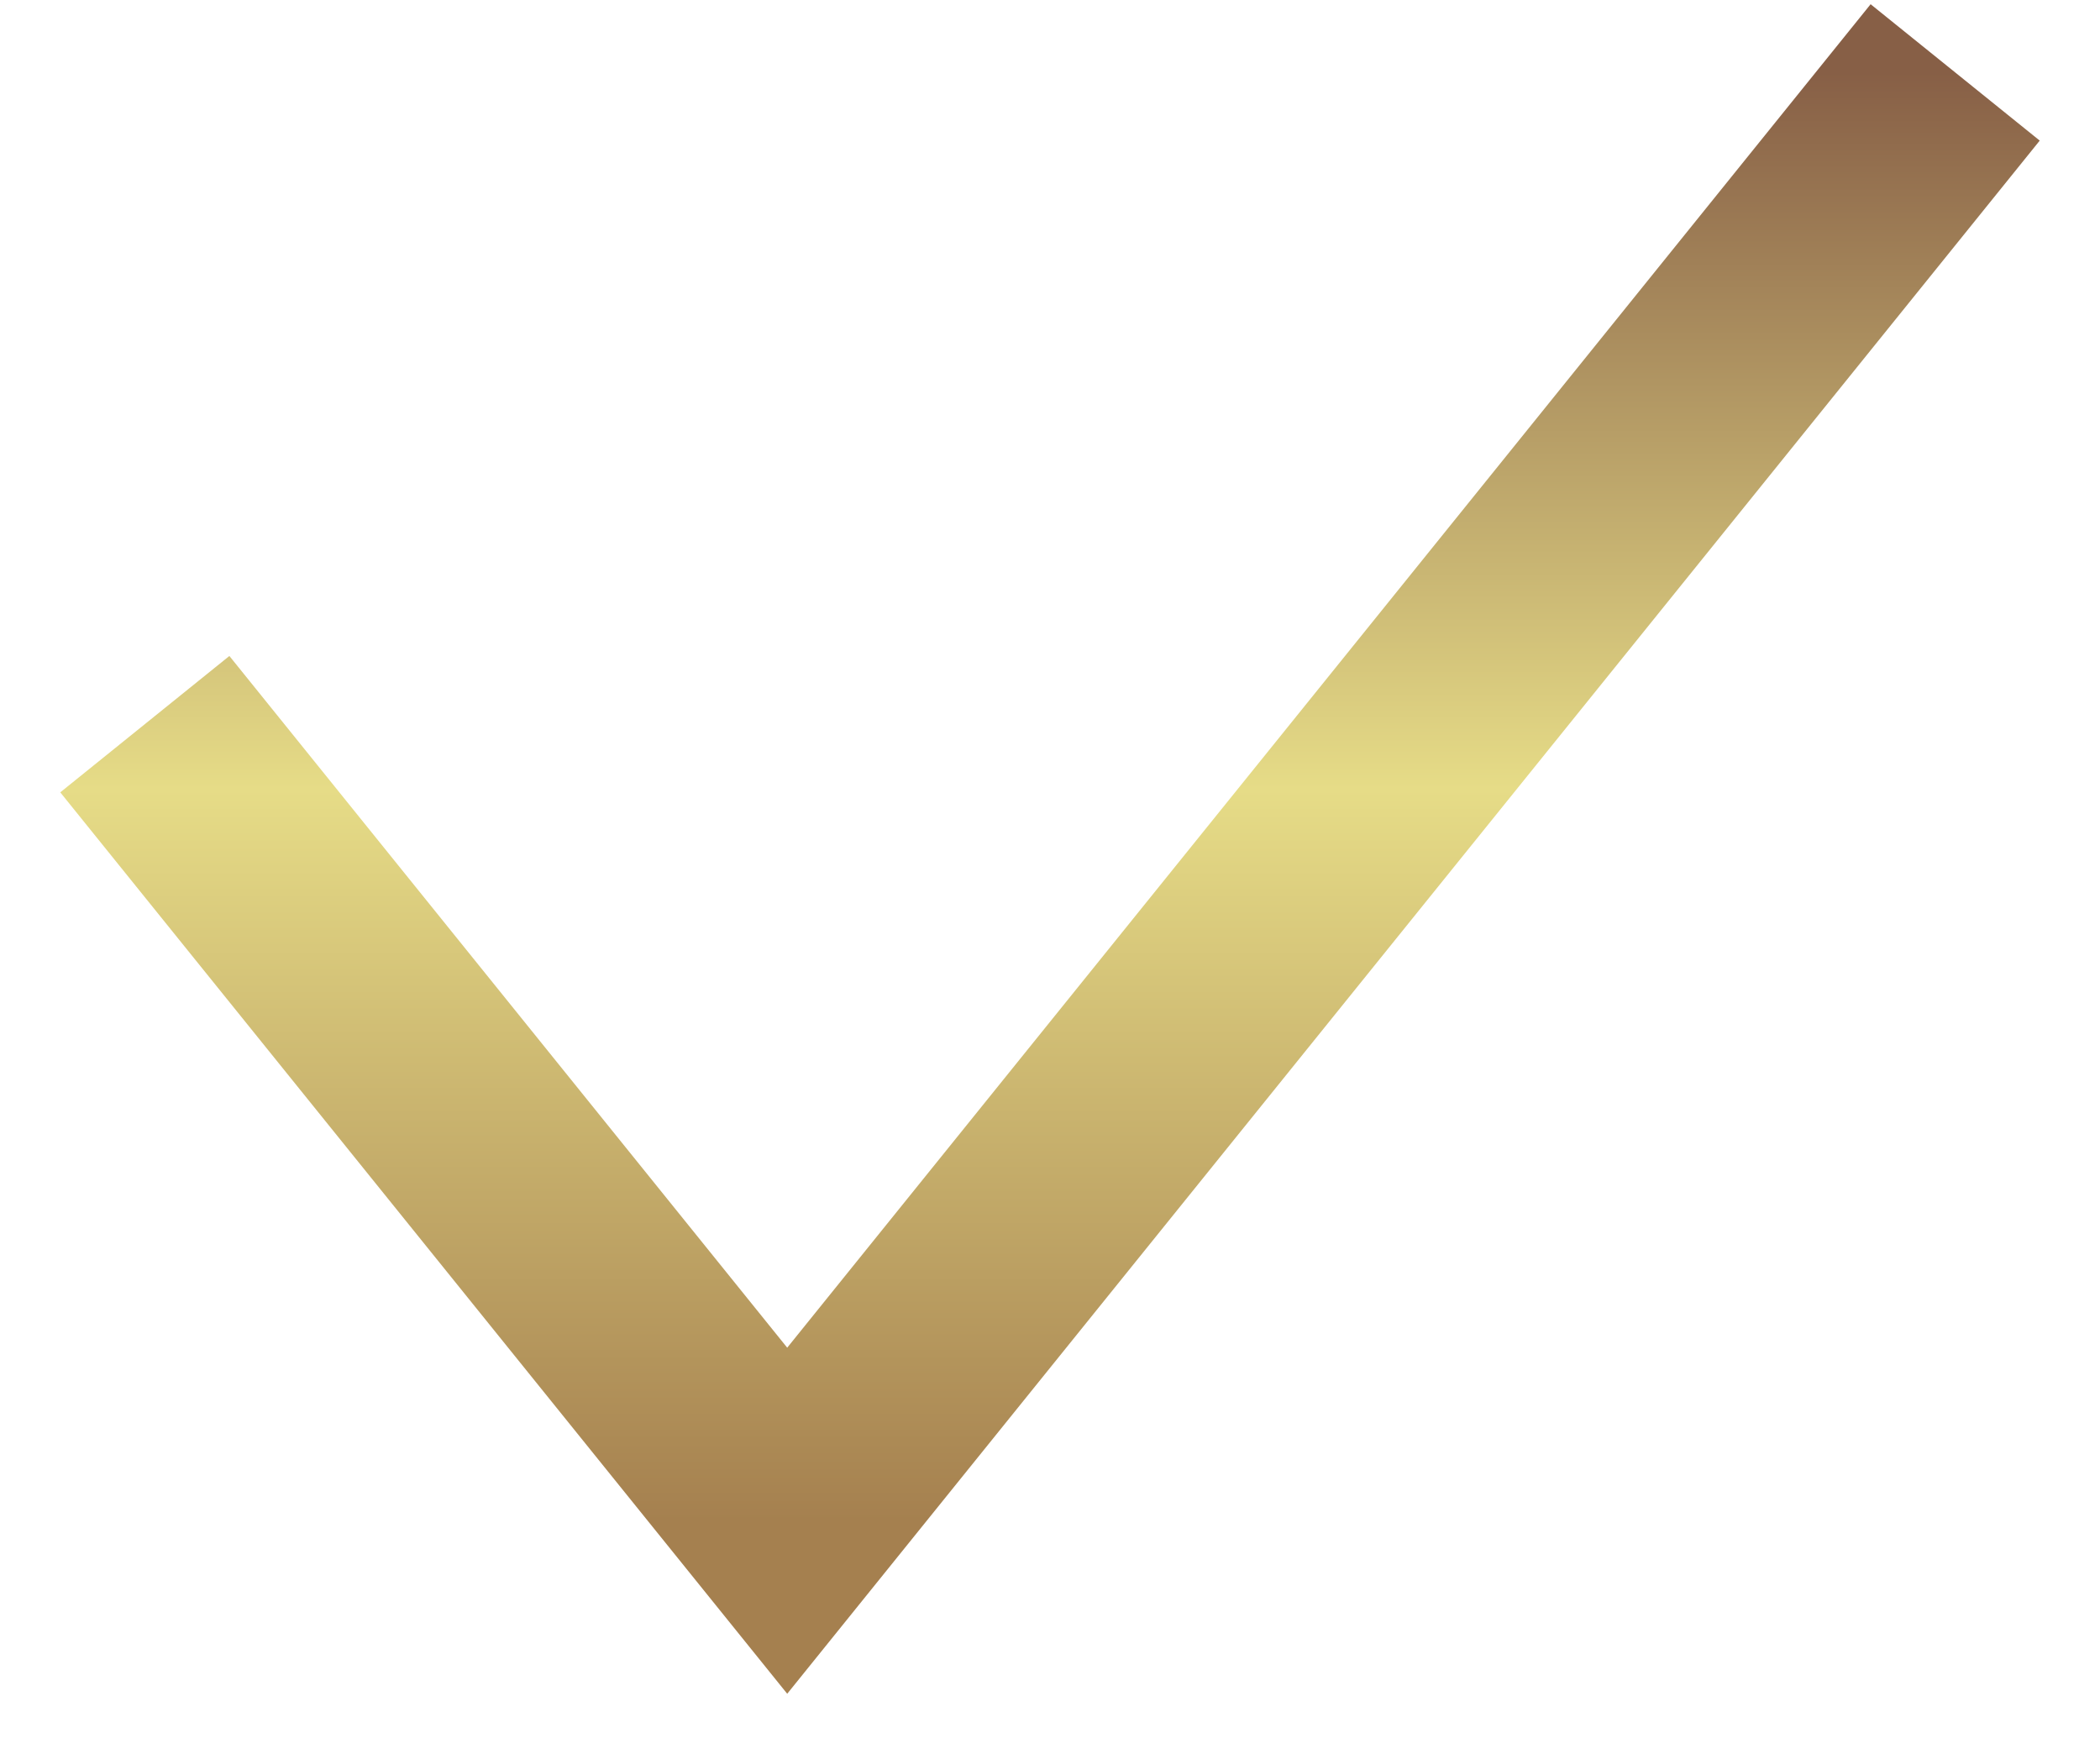
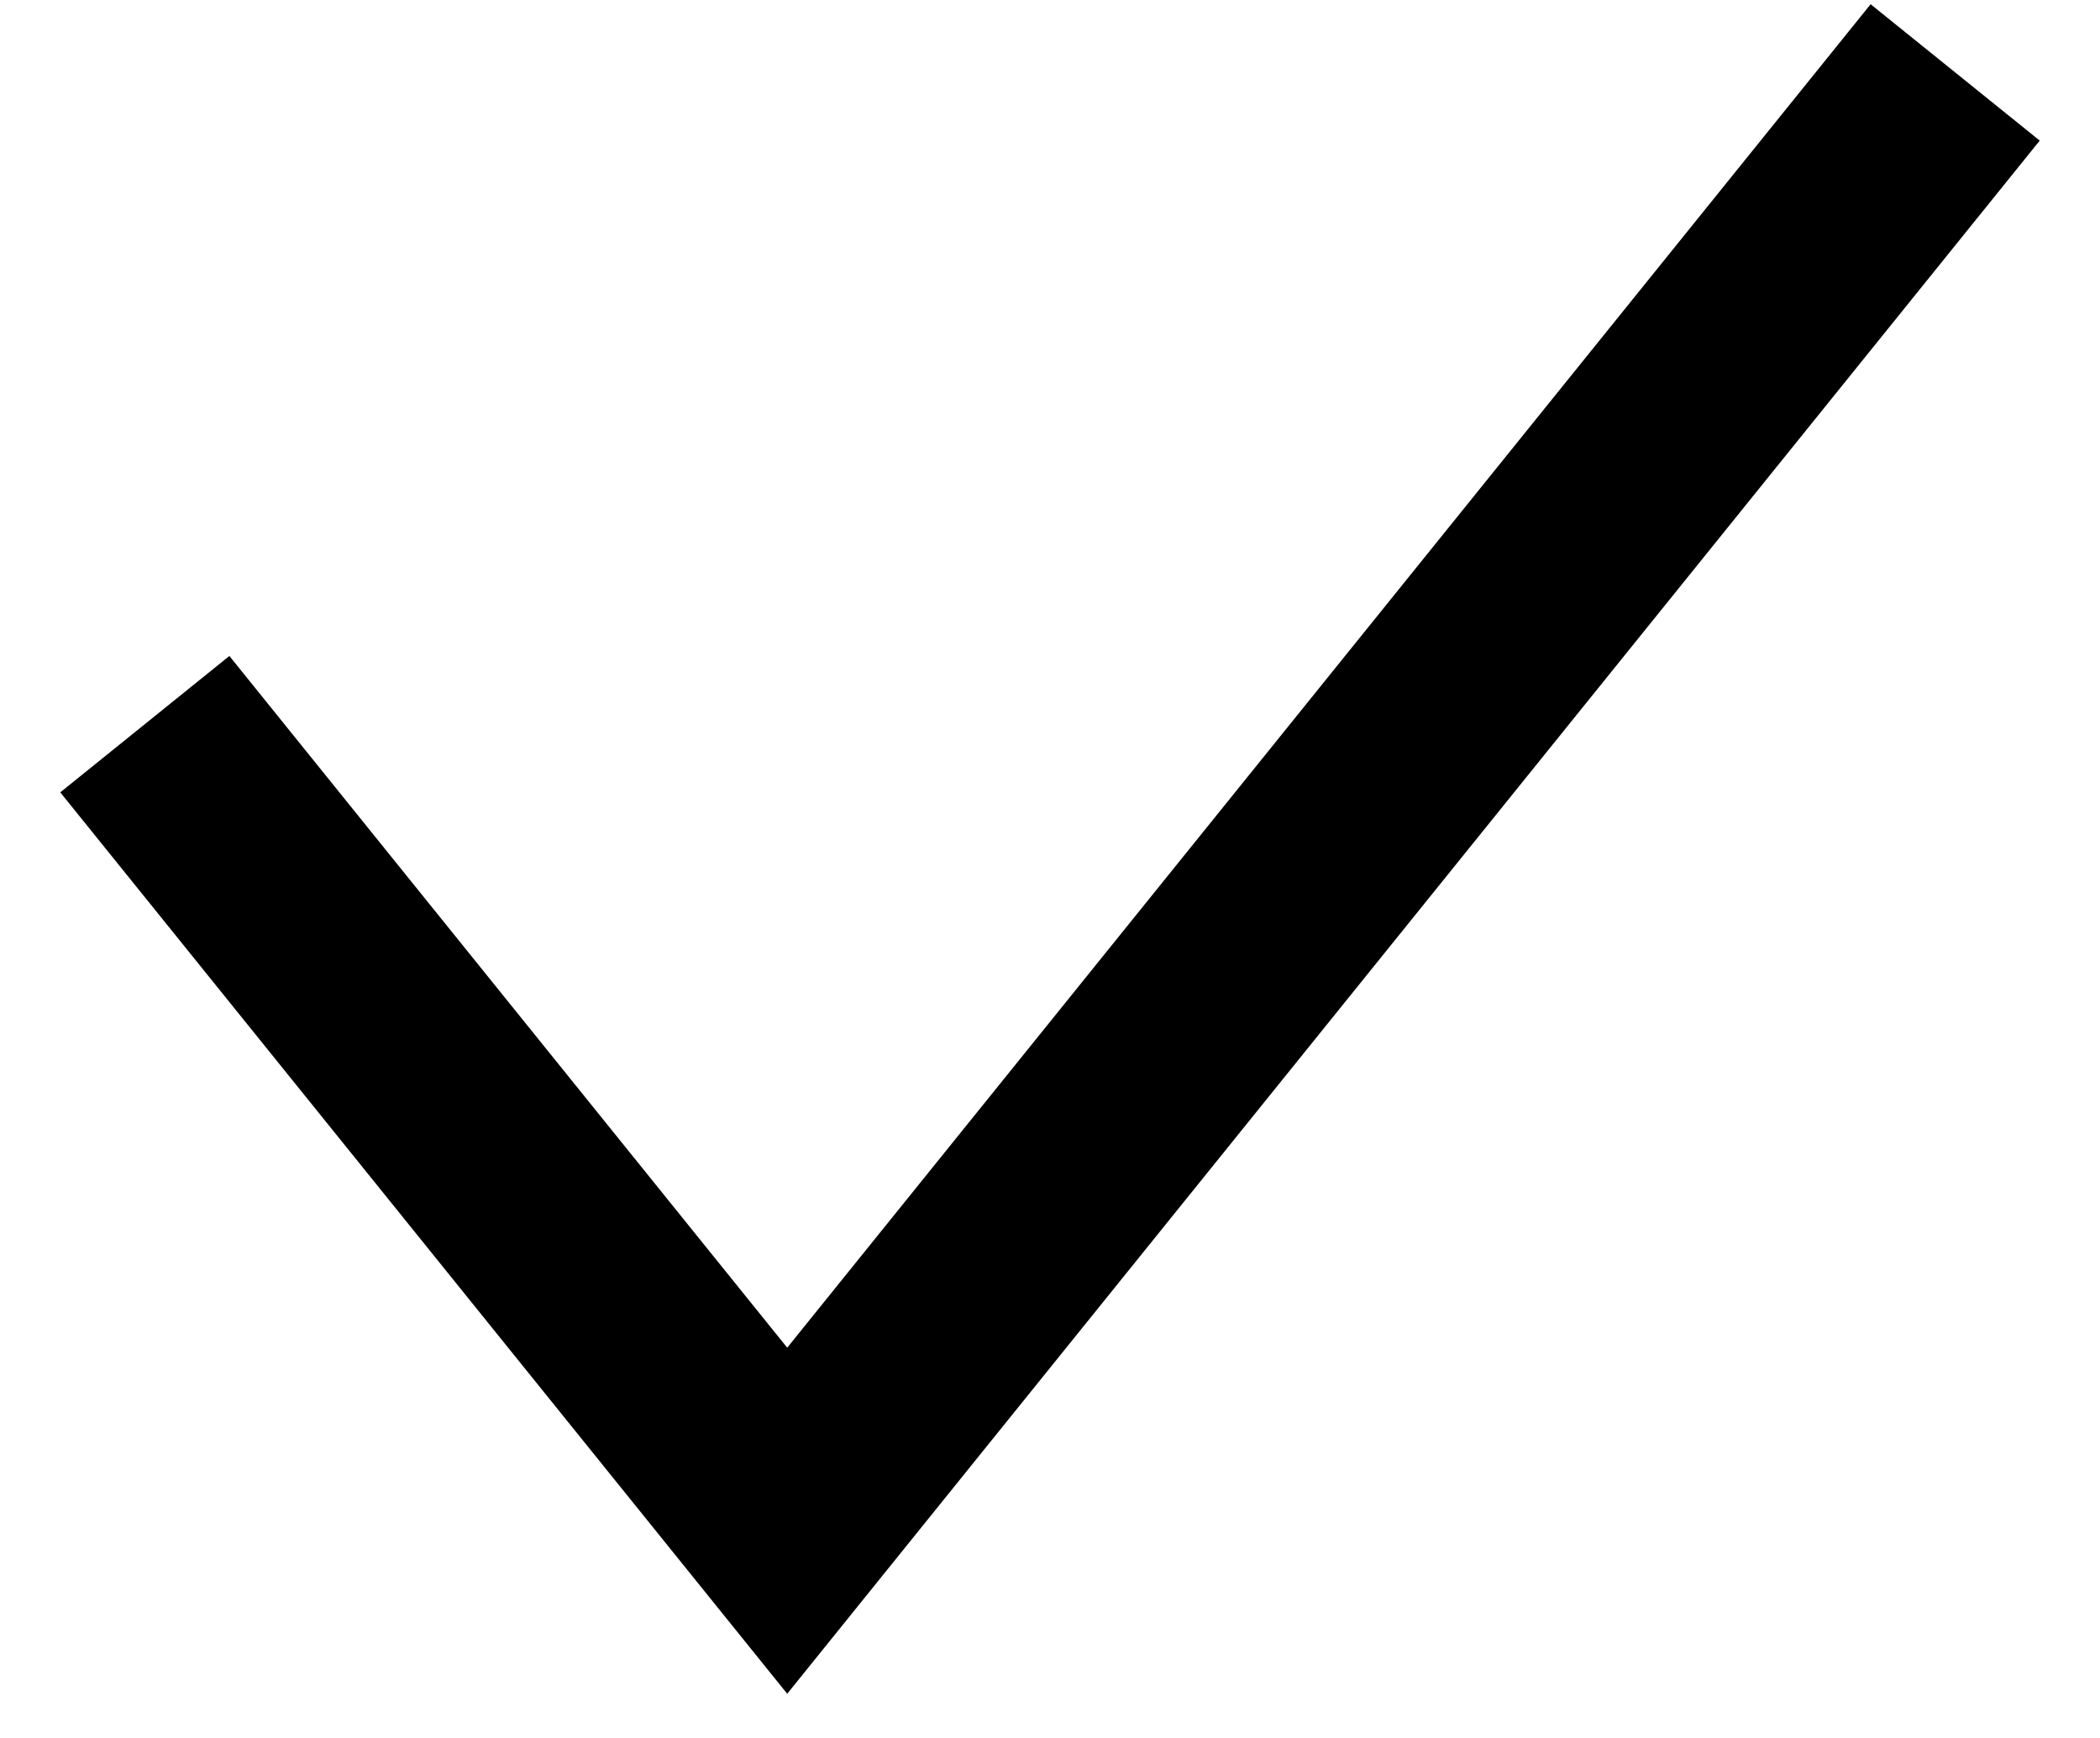
<svg xmlns="http://www.w3.org/2000/svg" width="29" height="24" fill="none">
-   <path d="m2 10 8.871 11L27 1" stroke="url(#a)" stroke-width="3" />
-   <defs>
-     <linearGradient id="a" x1="14.5" y1="1" x2="14.5" y2="21" gradientUnits="userSpaceOnUse">
-       <stop stop-color="#875F46" />
-       <stop offset=".495" stop-color="#E6DC87" />
-       <stop offset="1" stop-color="#A5804F" />
-     </linearGradient>
-   </defs>
+   <path d="m2 10 8.871 11L27 1" stroke="#000" stroke-width="3" />
</svg>
